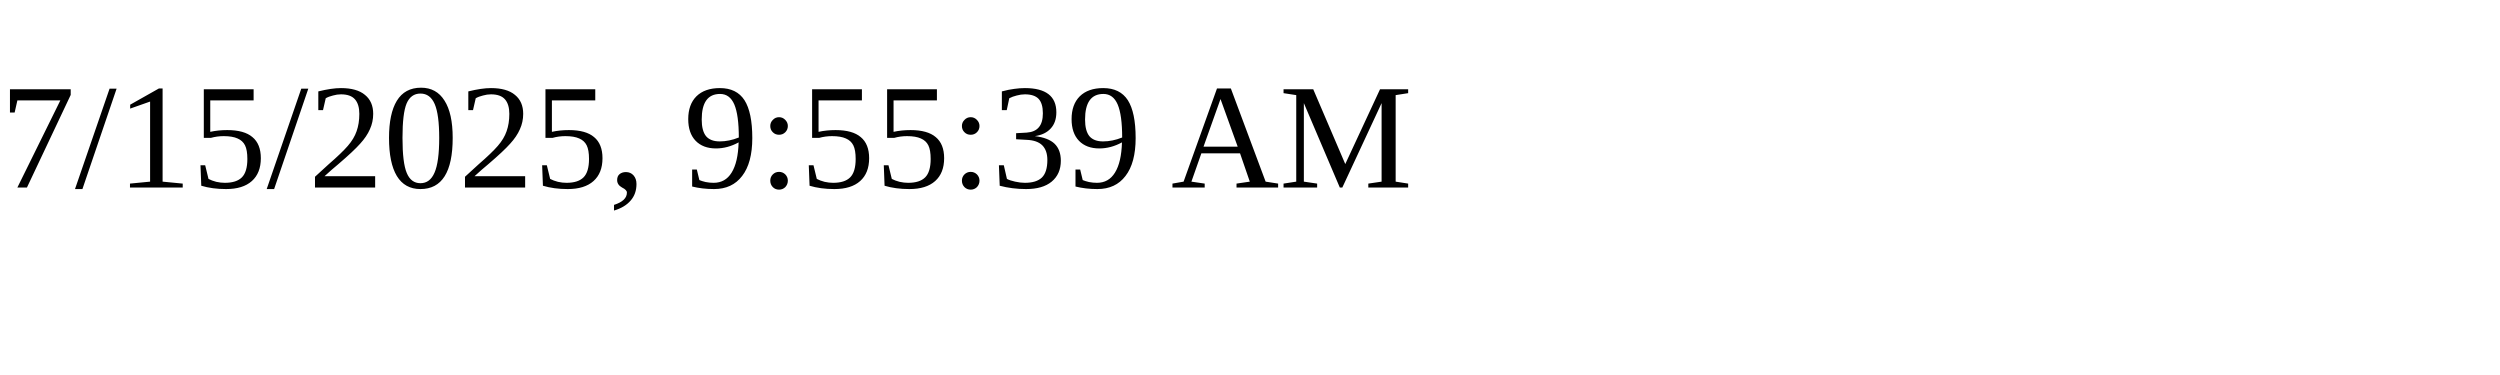
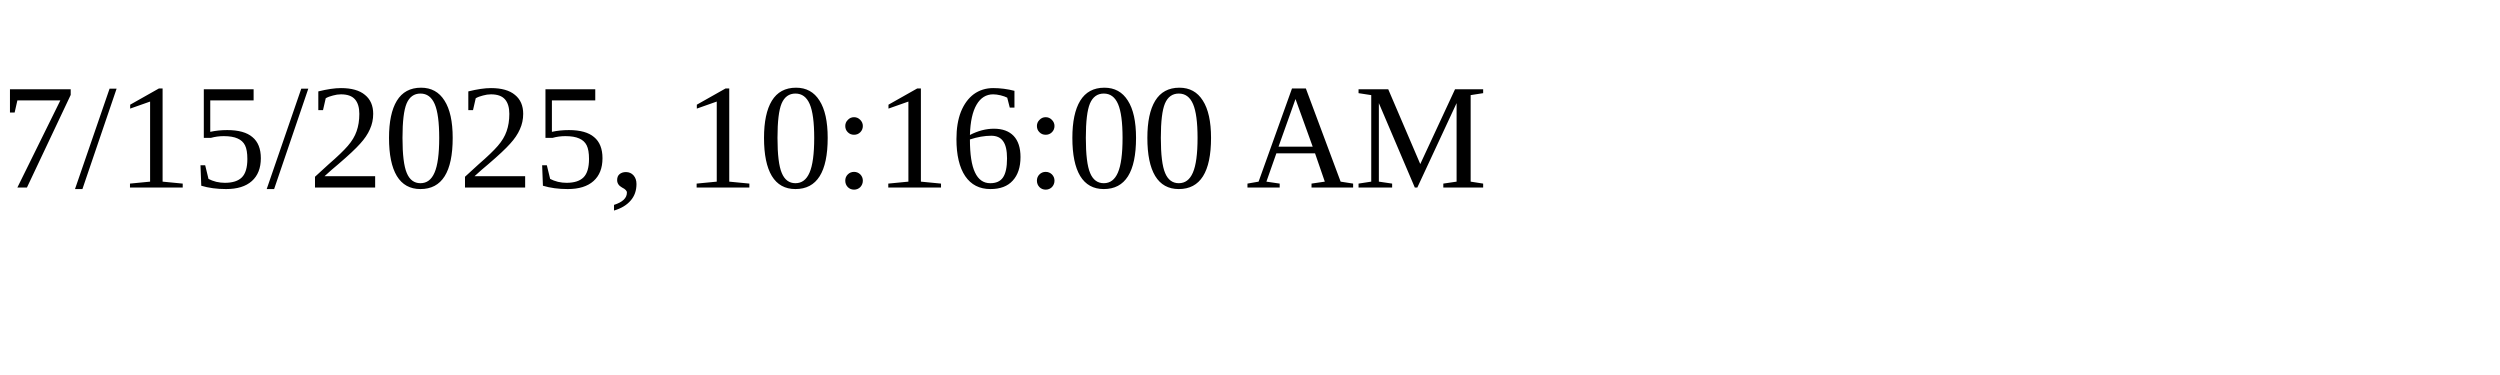
<svg xmlns="http://www.w3.org/2000/svg" height="30" width="200">
-   <text x="0" y="15">7/15/2025, 9:55:39 AM</text>
+   <text x="0" y="15">7/15/2025, 10:16:00 AM</text>
</svg>
